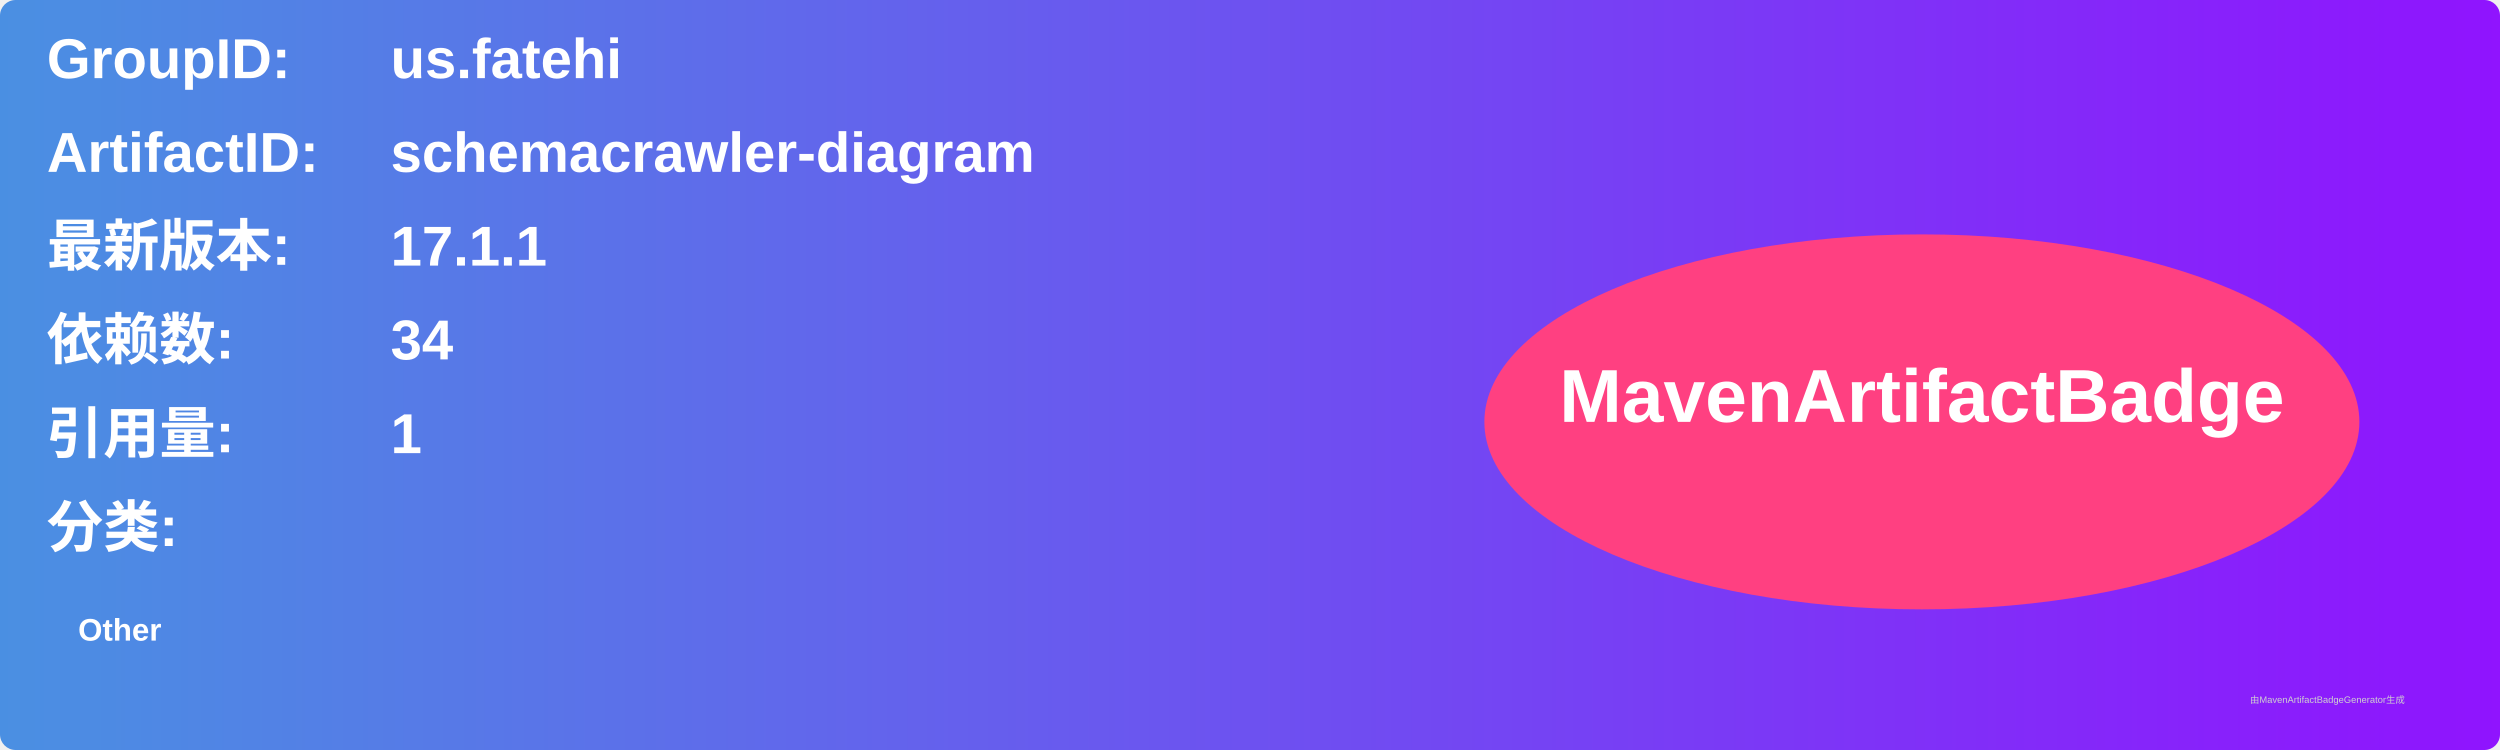
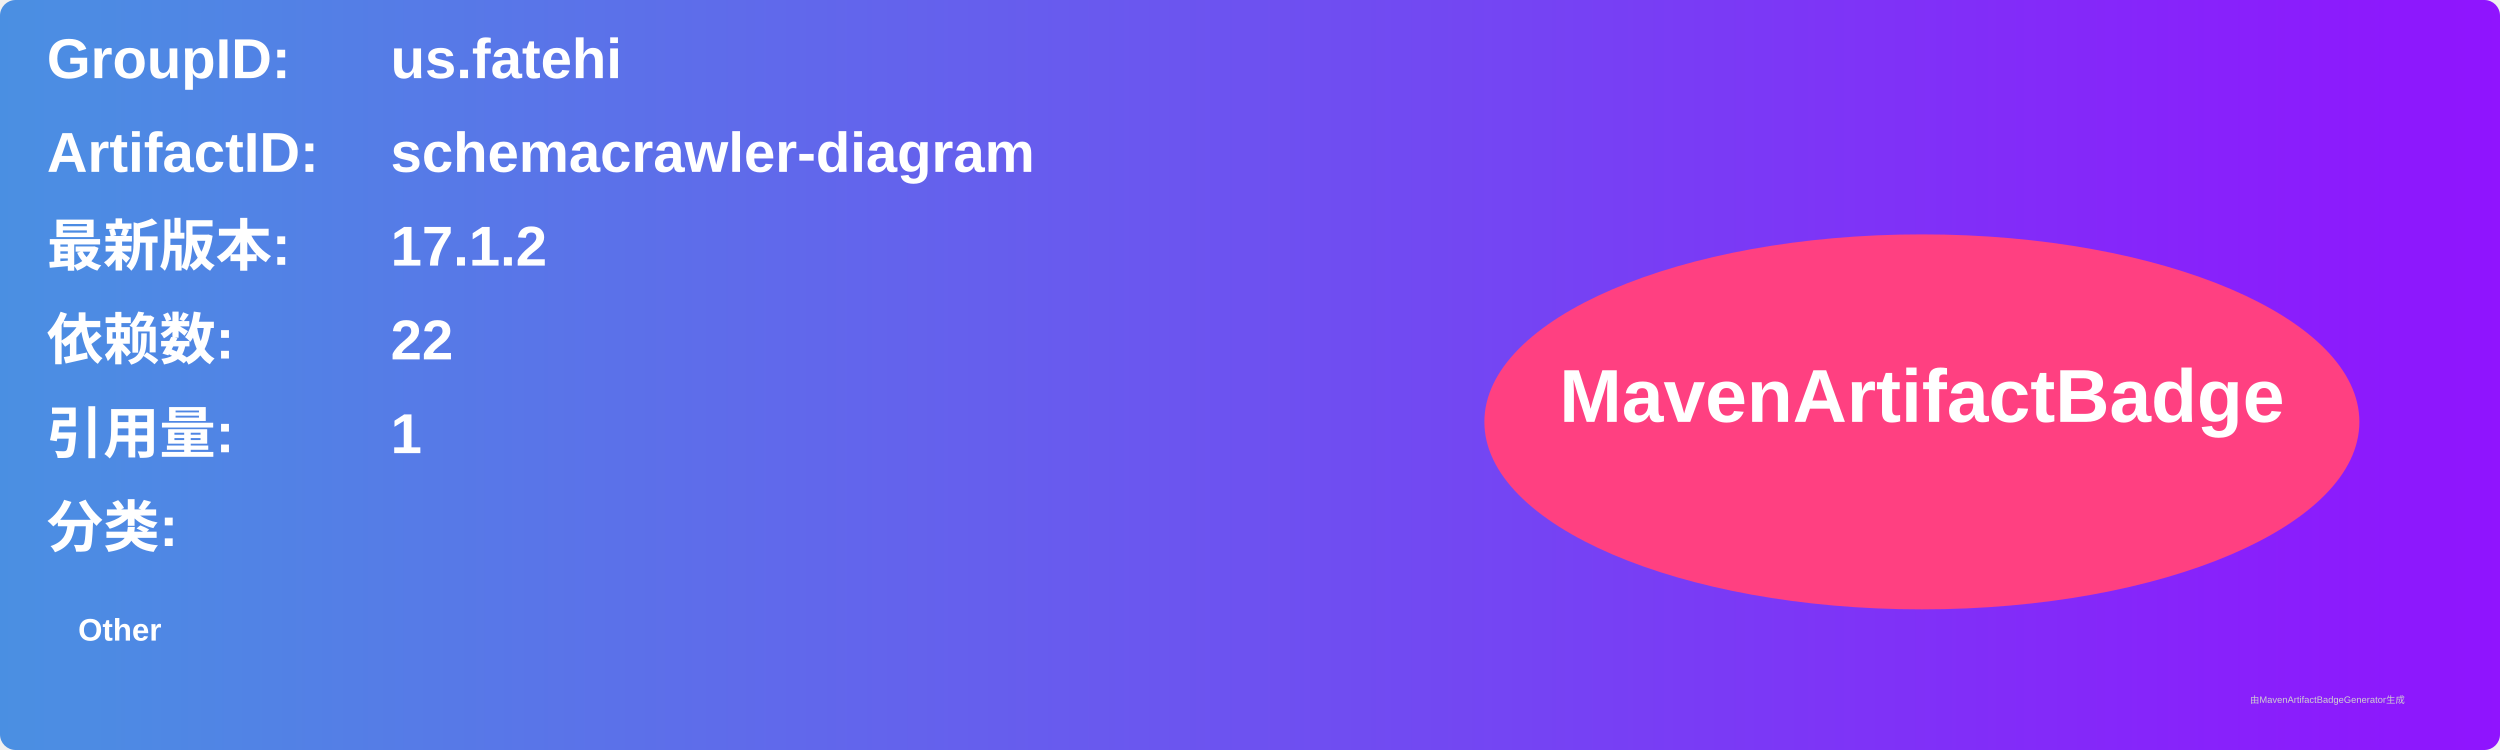
<svg xmlns="http://www.w3.org/2000/svg" width="800" height="240" viewBox="0 0 800 240">
  <linearGradient id="grad" x1="0%" y1="0%" x2="100%" y2="0%">
    <stop offset="0%" stop-color="#4a90e2" />
    <stop offset="100%" stop-color="#9013fe" />
  </linearGradient>
  <rect width="100%" height="100%" rx="5" ry="5" fill="url(#grad)" />
  <g transform="translate(15, 15)">
    <text x="0" y="10" font-family="Arial" font-size="18" fill="white" font-weight="bold" width="260">GroupID:</text>
    <text x="110" y="10" font-family="Arial" font-size="18" fill="white" font-weight="bold" width="460">us.fatehi</text>
    <text x="0" y="40" font-family="Arial" font-size="18" fill="white" font-weight="bold" width="260">ArtifactID:</text>
    <text x="110" y="40" font-family="Arial" font-size="18" fill="white" font-weight="bold" width="460">schemacrawler-diagram</text>
    <text x="0" y="70" font-family="Arial" font-size="18" fill="white" font-weight="bold">最新版本:</text>
    <text x="110" y="70" font-family="Arial" font-size="18" fill="white" font-weight="bold">
-       <tspan font-weight="bold">17.1.1</tspan>
+       <tspan font-weight="bold">17.1.2</tspan>
    </text>
    <text x="0" y="100" font-family="Arial" font-size="18" fill="white" font-weight="bold">依赖数: </text>
    <text x="110" y="100" font-family="Arial" font-size="18" fill="white">
-       <tspan font-weight="bold">34</tspan>
+       <tspan font-weight="bold">22</tspan>
    </text>
    <text x="0" y="130" font-family="Arial" font-size="18" fill="white" font-weight="bold">引用量: </text>
    <text x="110" y="130" font-family="Arial" font-size="18" fill="white">
      <tspan font-weight="bold">1</tspan>
    </text>
    <text x="0" y="160" font-family="Arial" font-size="18" fill="white" font-weight="bold">分类:</text>
    <text x="10" y="190" font-family="Arial" font-size="10" fill="white">
      <tspan font-weight="bold">Other</tspan>
    </text>
    <ellipse cx="600" cy="120" rx="140" ry="60" fill="#ff4081" />
    <text x="600" y="120" text-anchor="middle" font-family="Arial" font-size="24" fill="white" font-weight="bold">MavenArtifactBadge</text>
  </g>
  <text x="720" y="225" font-family="Arial" font-size="3" fill="#d0d0d0">由MavenArtifactBadgeGenerator生成</text>
</svg>
